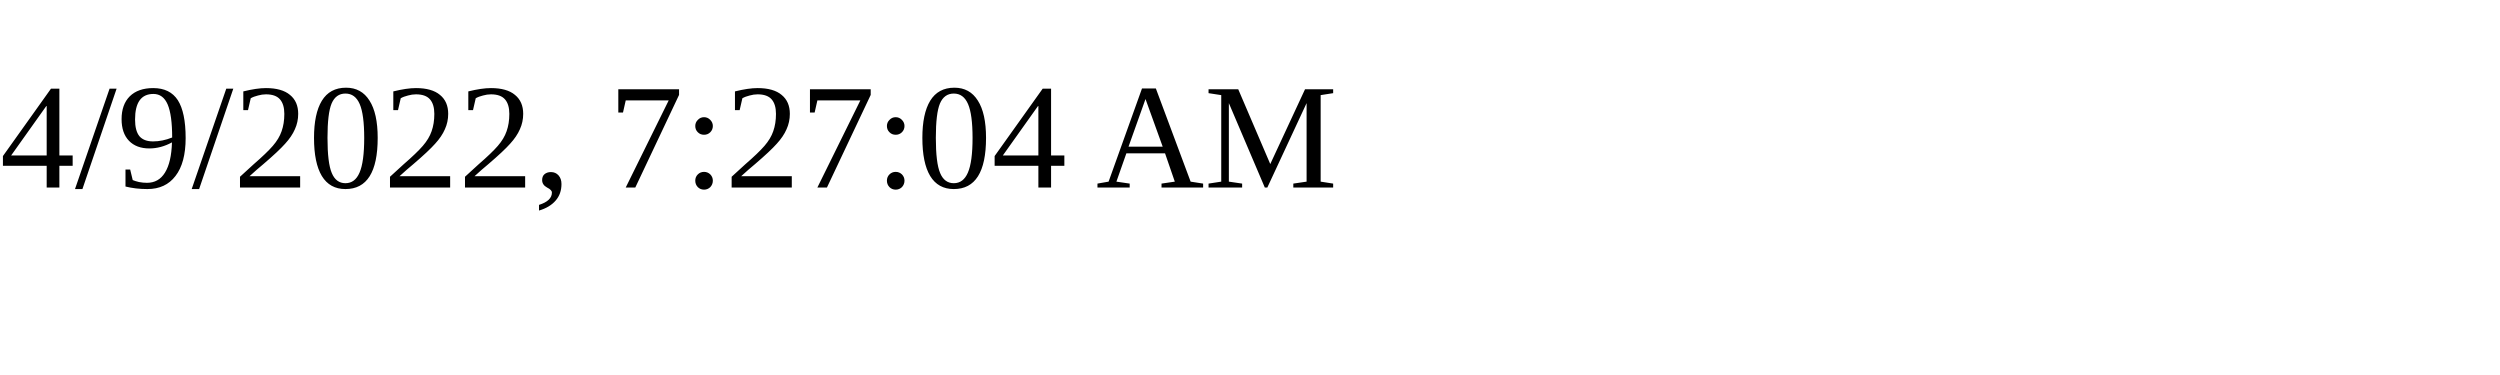
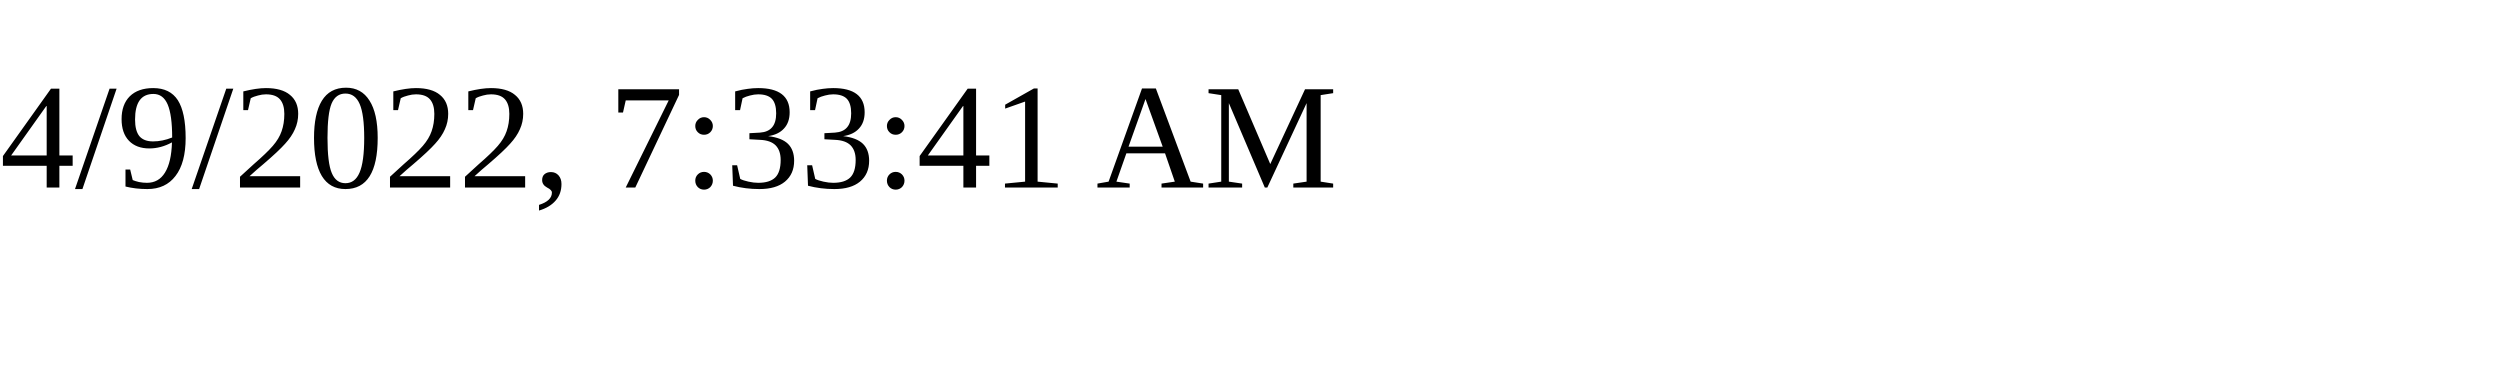
<svg xmlns="http://www.w3.org/2000/svg" height="30" width="200">
-   <text x="0" y="15">4/9/2022, 7:27:04 AM</text>
+   <text x="0" y="15">4/9/2022, 7:33:41 AM</text>
</svg>
